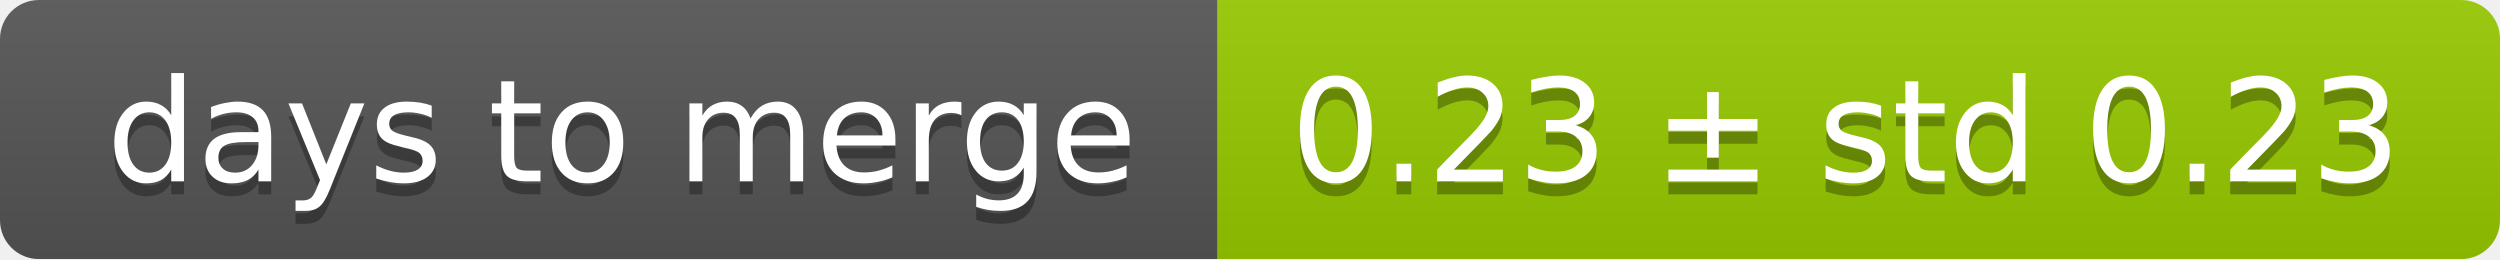
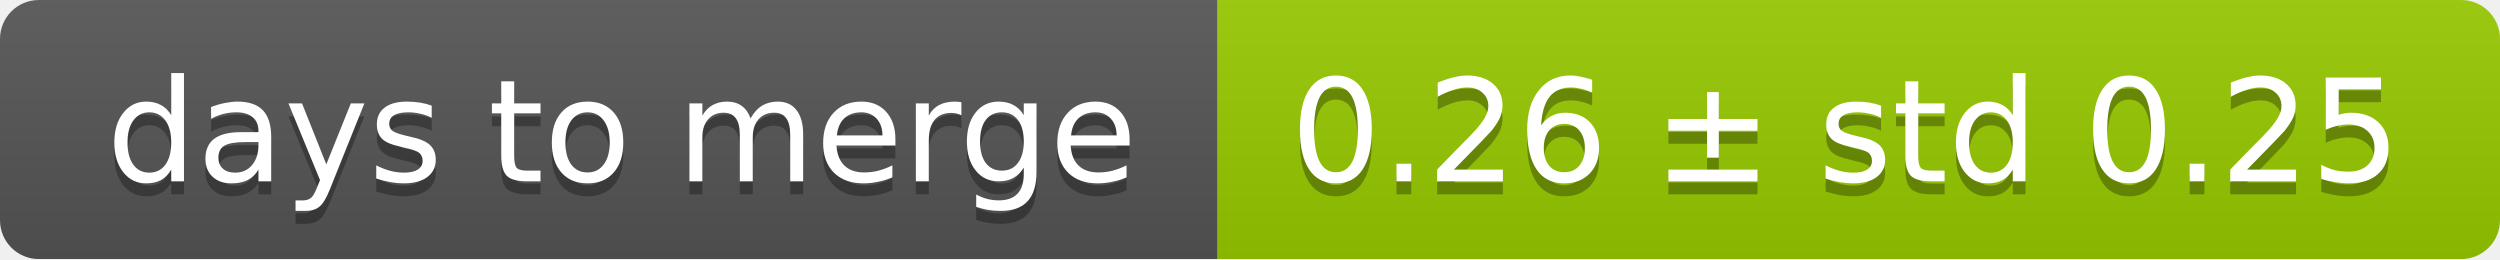
<svg xmlns="http://www.w3.org/2000/svg" width="193" height="20">
  <linearGradient id="smooth" x2="0" y2="100%">
    <stop offset="0" stop-color="#bbb" stop-opacity=".1" />
    <stop offset="1" stop-opacity=".1" />
  </linearGradient>
  <mask id="round">
    <rect width="193" height="20" rx="3" fill="#fff" />
  </mask>
  <g mask="url(#round)">
    <rect width="94" height="20" fill="#555" />
    <rect x="94" width="99" height="20" fill="#97ca00" />
    <rect width="193" height="20" fill="url(#smooth)" />
  </g>
  <g fill="#fff" text-anchor="middle" font-family="DejaVu Sans,Verdana,Geneva,sans-serif" font-size="11">
    <text x="48" y="15" fill="#010101" fill-opacity=".3">days to merge</text>
    <text x="48" y="14">days to merge</text>
-     <text x="142.5" y="15" fill="#010101" fill-opacity=".3">0.23 ± std 0.23</text>
-     <text x="142.5" y="14">0.23 ± std 0.23</text>
+     <text x="142.5" y="15" fill="#010101" fill-opacity=".3">0.26 ± std 0.25</text>
+     <text x="142.5" y="14">0.26 ± std 0.25</text>
  </g>
</svg>
